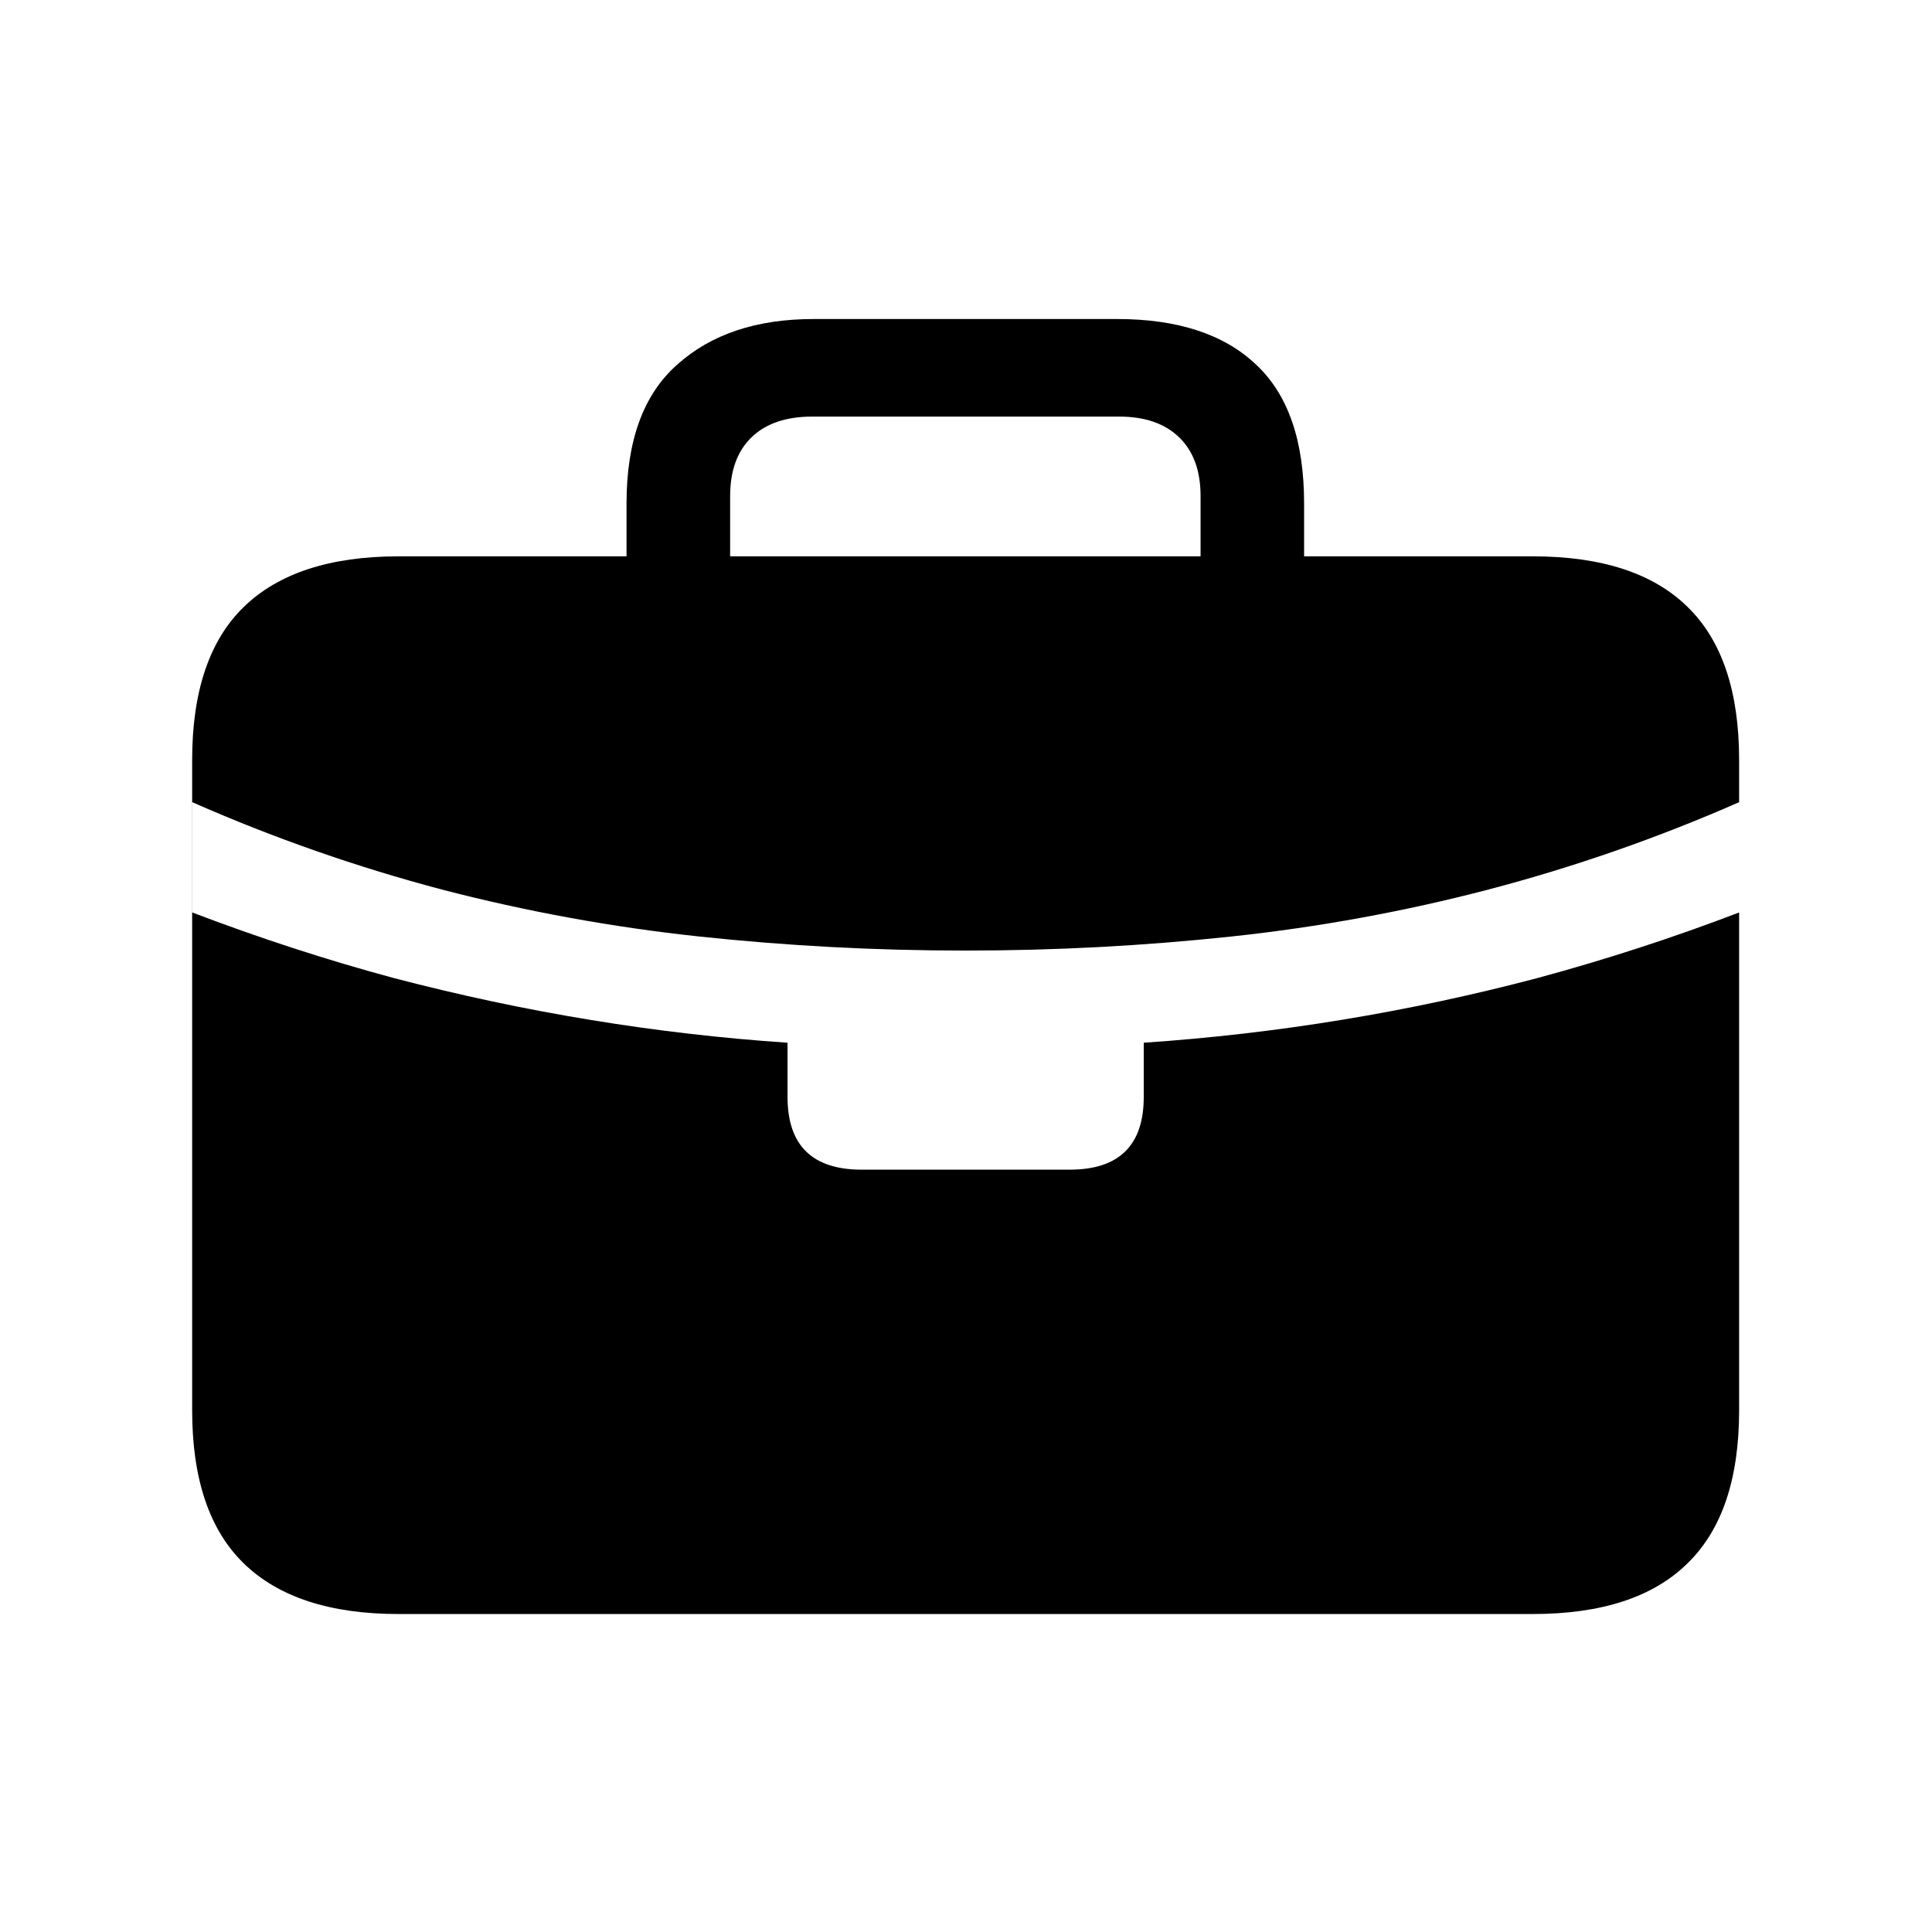
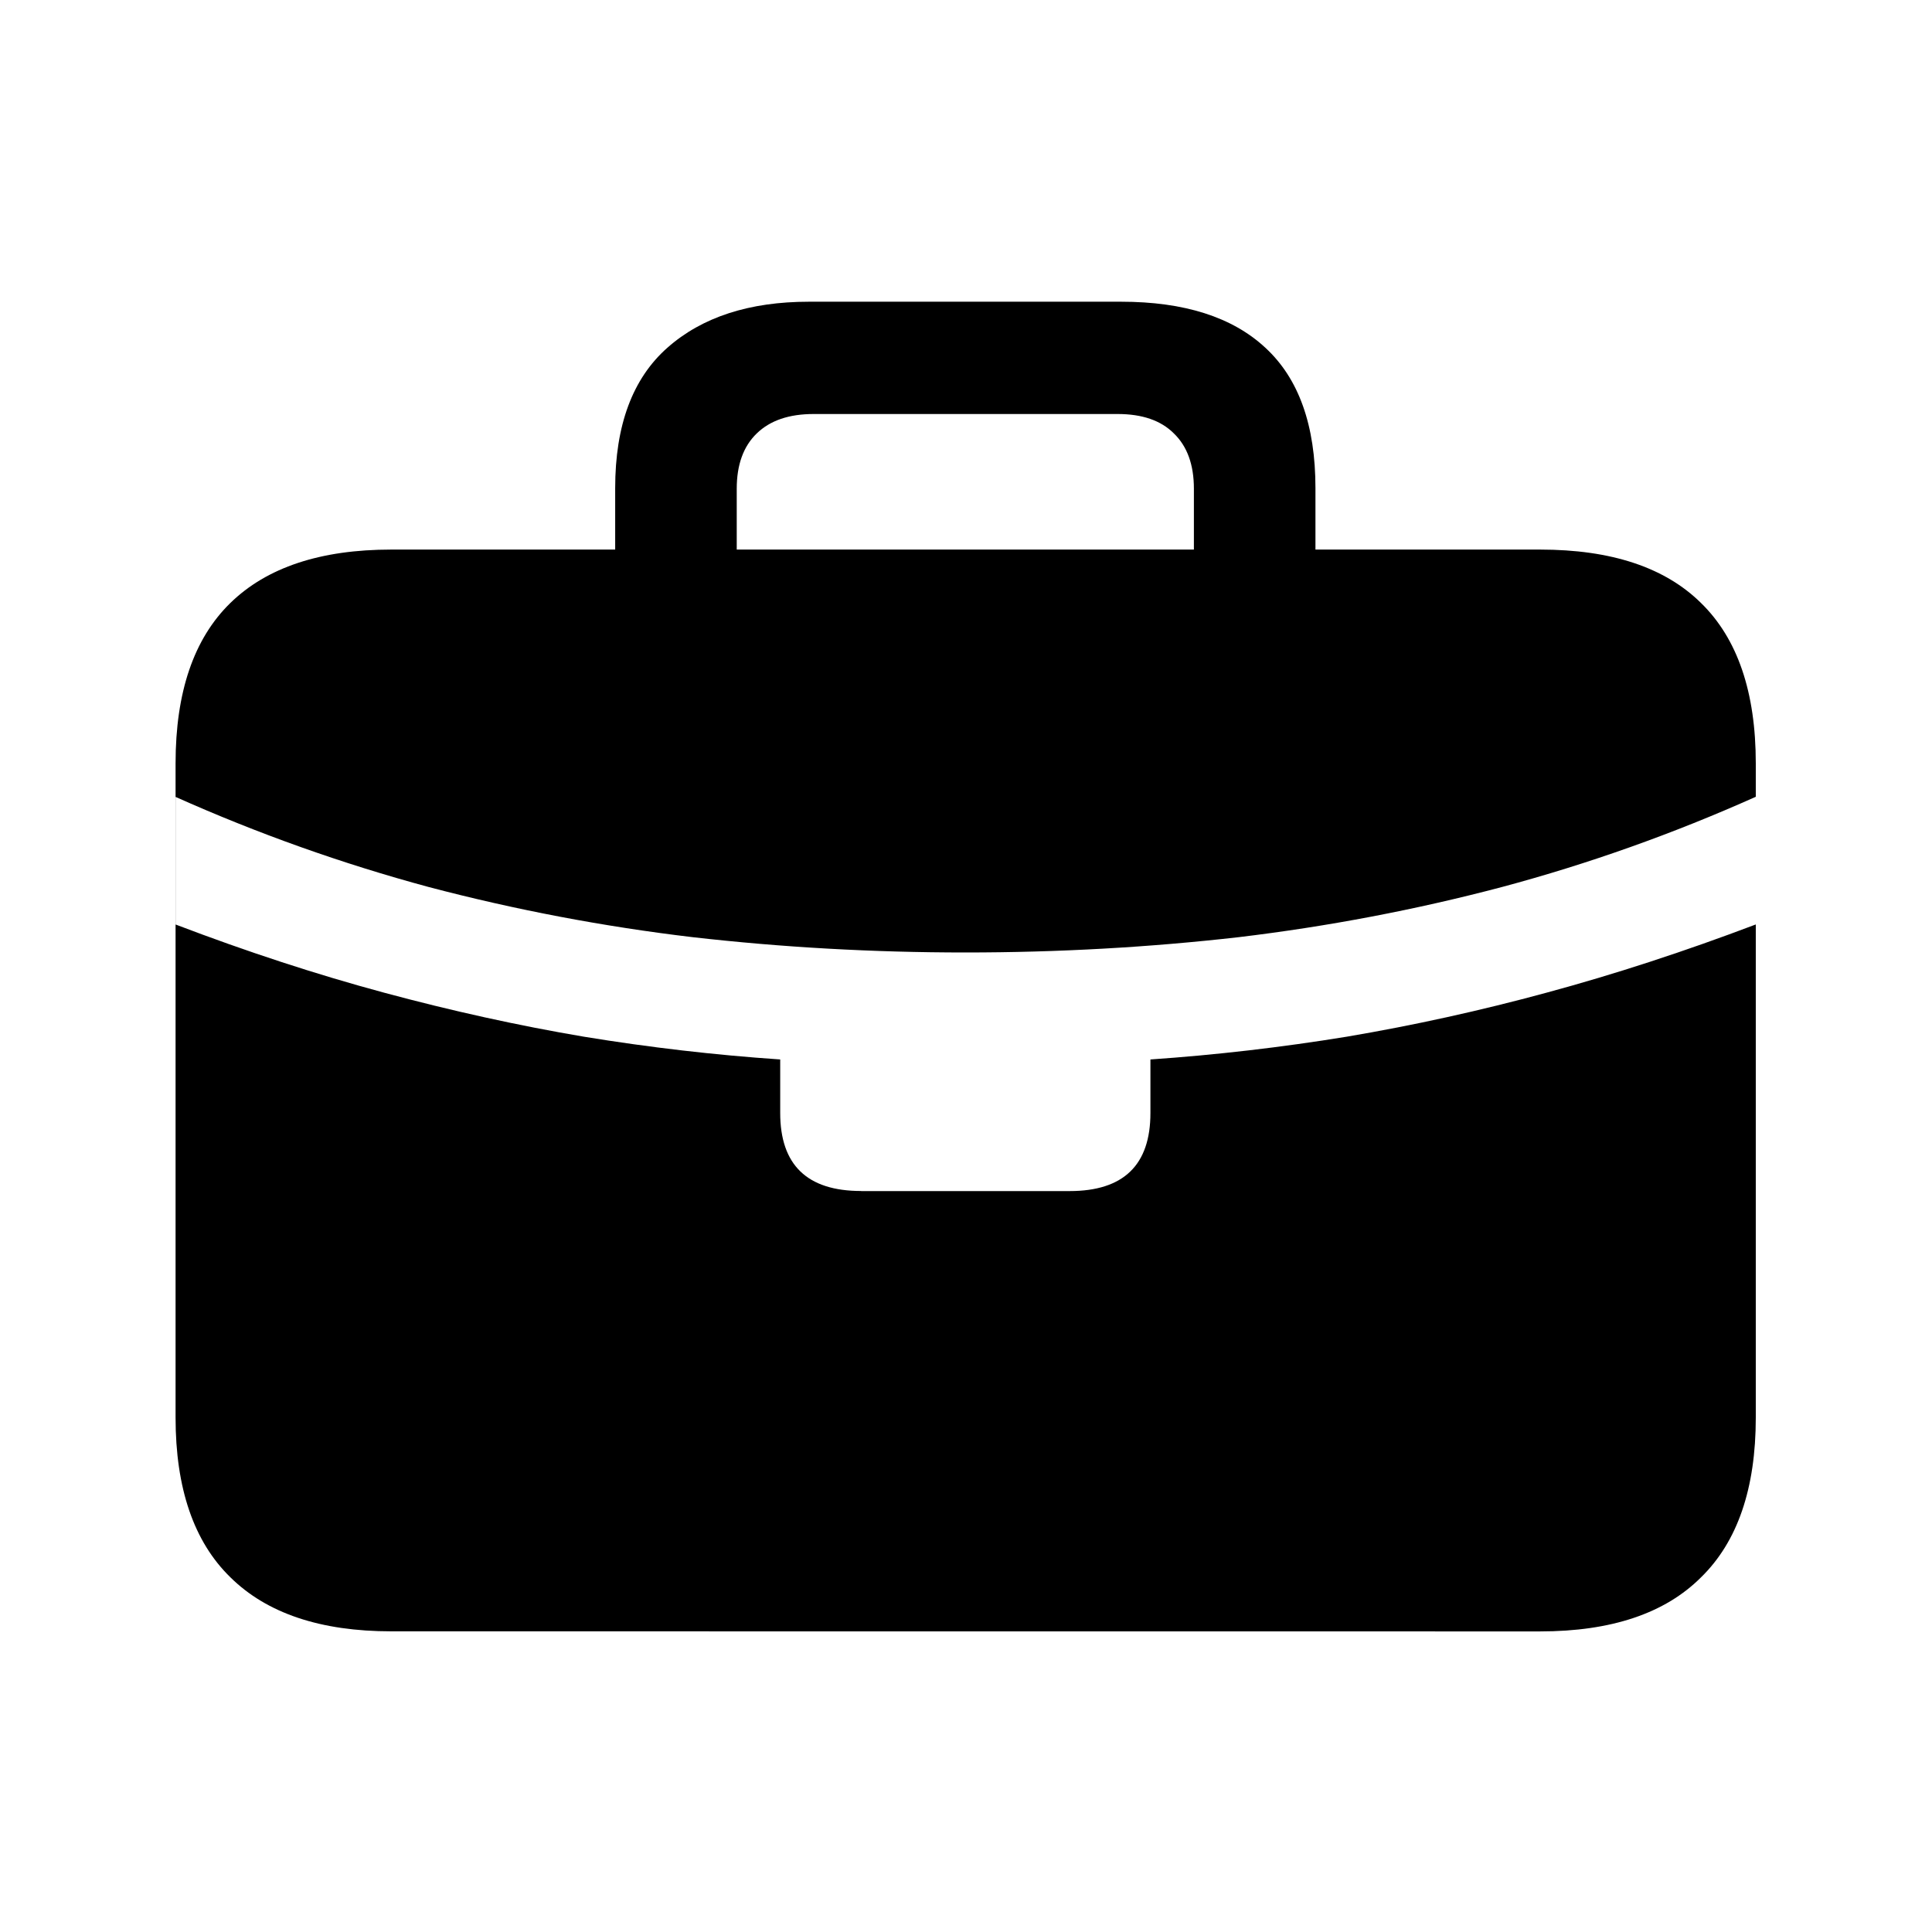
<svg xmlns="http://www.w3.org/2000/svg" fill="currentColor" viewBox="0 0 24 24">
-   <path d="M10.705 14.53h2.582q.921 0 .921-.904v-.673a26 26 0 0 0 4.897-.805 26 26 0 0 0 2.499-.813v-1.37a21 21 0 0 1-3.121 1.087q-1.56.407-3.18.581a31 31 0 0 1-3.311.175 31 31 0 0 1-3.312-.175 22 22 0 0 1-3.18-.58 21 21 0 0 1-3.112-1.088v1.37q1.261.48 2.498.813 1.237.324 2.457.523 1.22.2 2.44.282v.673q0 .904.922.904m-5.752 5.52q-1.28 0-1.926-.63-.64-.624-.64-1.901V9.442q0-1.278.64-1.901.646-.63 1.926-.63h14.086q1.287 0 1.926.63.639.623.639 1.9v8.078q0 1.278-.64 1.9-.638.631-1.925.631zm2.83-12.418V6.254q0-1.17.631-1.726.63-.565 1.693-.565h3.769q1.13 0 1.726.565.598.556.598 1.726v1.362h-1.286V6.163q0-.473-.266-.73-.265-.258-.747-.258h-3.81q-.49 0-.756.258-.265.257-.265.73v1.47z" />
+   <path d="M10.697 14.796h2.59q1.005 0 1.004-.971v-.664q1.22-.084 2.44-.283a26 26 0 0 0 2.482-.547q1.262-.341 2.598-.847V9.898q-1.543.69-3.154 1.121-1.602.423-3.27.623-1.669.19-3.395.19-1.719 0-3.387-.19a24 24 0 0 1-3.279-.623 21.3 21.3 0 0 1-3.146-1.12v1.585q1.329.507 2.59.847t2.482.547q1.22.2 2.44.283v.664q0 .97 1.005.97m-5.836 5.47q-1.32 0-2-.672-.68-.664-.68-1.984V9.483q0-1.328.68-1.992t2-.664h14.27q1.328 0 2 .664.68.664.68 1.992v8.127q0 1.32-.68 1.984-.672.672-2 .672zM7.642 7.5V6.063q0-1.17.648-1.743.647-.572 1.76-.572h3.876q1.178 0 1.793.572.622.573.622 1.743v1.428h-1.51v-1.42q0-.448-.25-.688-.24-.24-.697-.24h-3.777q-.457 0-.705.24-.25.24-.25.689V7.5z" />
</svg>
